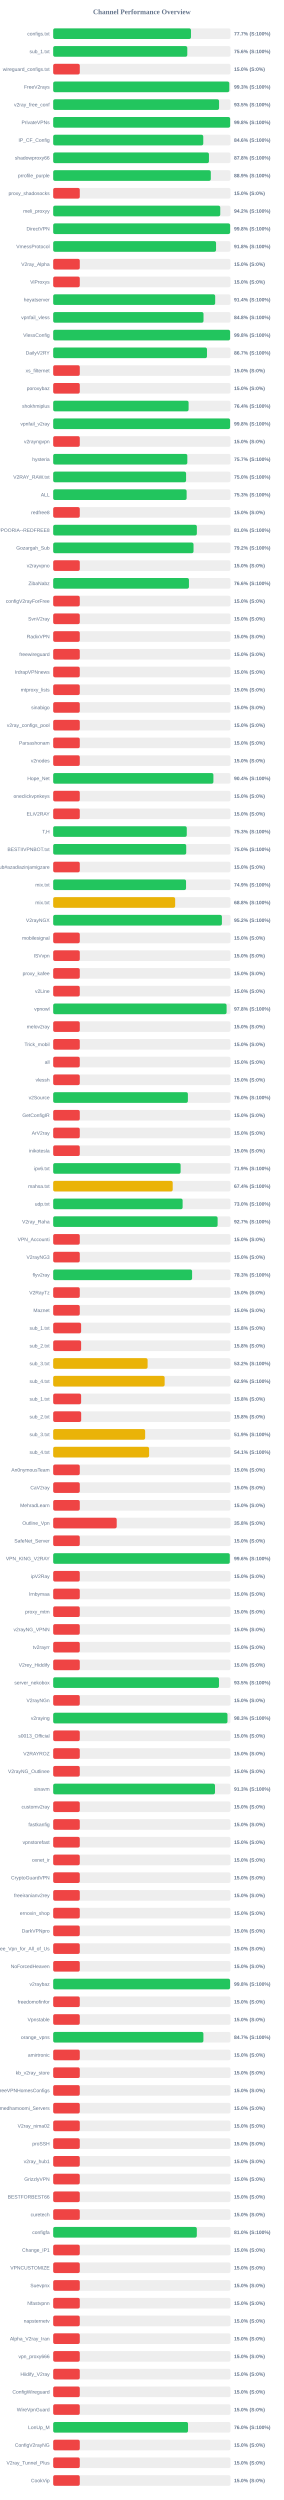
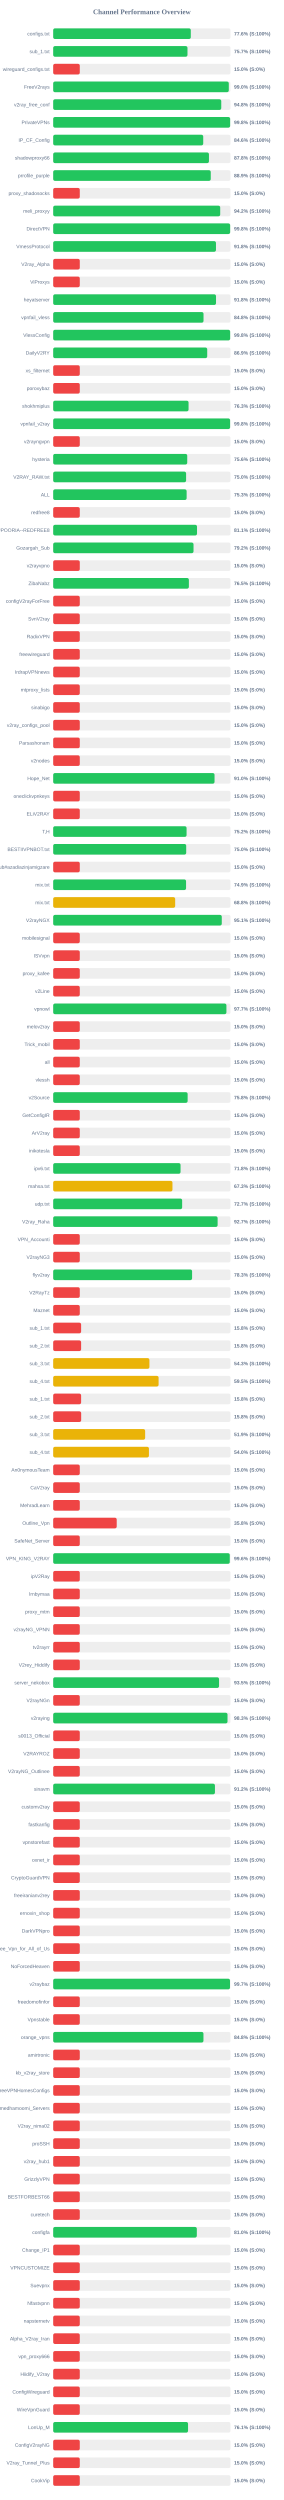
<svg xmlns="http://www.w3.org/2000/svg" width="800" height="7050" version="1.1">
  <style>
        .row { font: 14px Arial; fill: #64748b; }
        .score { font: bold 14px Arial; fill: #64748b; }
    </style>
  <text x="400" y="40" text-anchor="middle" font-size="20px" font-weight="bold" fill="#64748b">Channel Performance Overview</text>
  <rect x="150" y="80" width="500" height="30" fill="#eee" rx="5" />
-   <rect x="150" y="80" width="388.55" height="30" fill="#22c55e" rx="5" />
+   <rect x="150" y="80" width="388.05" height="30" fill="#22c55e" rx="5" />
  <text x="140" y="100" text-anchor="end" class="row">configs.txt</text>
-   <text x="660" y="100" text-anchor="start" class="score">77.7% (S:100%)</text>
+   <text x="660" y="100" text-anchor="start" class="score">77.6% (S:100%)</text>
  <rect x="150" y="130" width="500" height="30" fill="#eee" rx="5" />
-   <rect x="150" y="130" width="378.15" height="30" fill="#22c55e" rx="5" />
+   <rect x="150" y="130" width="378.7" height="30" fill="#22c55e" rx="5" />
  <text x="140" y="150" text-anchor="end" class="row">sub_1.txt</text>
-   <text x="660" y="150" text-anchor="start" class="score">75.6% (S:100%)</text>
+   <text x="660" y="150" text-anchor="start" class="score">75.7% (S:100%)</text>
  <rect x="150" y="180" width="500" height="30" fill="#eee" rx="5" />
  <rect x="150" y="180" width="75.0" height="30" fill="#ef4444" rx="5" />
  <text x="140" y="200" text-anchor="end" class="row">wireguard_configs.txt</text>
  <text x="660" y="200" text-anchor="start" class="score">15.0% (S:0%)</text>
  <rect x="150" y="230" width="500" height="30" fill="#eee" rx="5" />
-   <rect x="150" y="230" width="496.6" height="30" fill="#22c55e" rx="5" />
+   <rect x="150" y="230" width="495.2" height="30" fill="#22c55e" rx="5" />
  <text x="140" y="250" text-anchor="end" class="row">FreeV2rays</text>
-   <text x="660" y="250" text-anchor="start" class="score">99.3% (S:100%)</text>
+   <text x="660" y="250" text-anchor="start" class="score">99.0% (S:100%)</text>
  <rect x="150" y="280" width="500" height="30" fill="#eee" rx="5" />
-   <rect x="150" y="280" width="467.75" height="30" fill="#22c55e" rx="5" />
+   <rect x="150" y="280" width="473.95" height="30" fill="#22c55e" rx="5" />
  <text x="140" y="300" text-anchor="end" class="row">v2ray_free_conf</text>
-   <text x="660" y="300" text-anchor="start" class="score">93.5% (S:100%)</text>
+   <text x="660" y="300" text-anchor="start" class="score">94.8% (S:100%)</text>
  <rect x="150" y="330" width="500" height="30" fill="#eee" rx="5" />
-   <rect x="150" y="330" width="499.0" height="30" fill="#22c55e" rx="5" />
+   <rect x="150" y="330" width="498.95" height="30" fill="#22c55e" rx="5" />
  <text x="140" y="350" text-anchor="end" class="row">PrivateVPNs</text>
  <text x="660" y="350" text-anchor="start" class="score">99.8% (S:100%)</text>
  <rect x="150" y="380" width="500" height="30" fill="#eee" rx="5" />
-   <rect x="150" y="380" width="423.2" height="30" fill="#22c55e" rx="5" />
+   <rect x="150" y="380" width="423.1" height="30" fill="#22c55e" rx="5" />
  <text x="140" y="400" text-anchor="end" class="row">IP_CF_Config</text>
  <text x="660" y="400" text-anchor="start" class="score">84.6% (S:100%)</text>
  <rect x="150" y="430" width="500" height="30" fill="#eee" rx="5" />
  <rect x="150" y="430" width="439.25" height="30" fill="#22c55e" rx="5" />
  <text x="140" y="450" text-anchor="end" class="row">shadowproxy66</text>
  <text x="660" y="450" text-anchor="start" class="score">87.8% (S:100%)</text>
  <rect x="150" y="480" width="500" height="30" fill="#eee" rx="5" />
-   <rect x="150" y="480" width="444.5" height="30" fill="#22c55e" rx="5" />
+   <rect x="150" y="480" width="444.35" height="30" fill="#22c55e" rx="5" />
  <text x="140" y="500" text-anchor="end" class="row">prrofile_purple</text>
  <text x="660" y="500" text-anchor="start" class="score">88.9% (S:100%)</text>
  <rect x="150" y="530" width="500" height="30" fill="#eee" rx="5" />
  <rect x="150" y="530" width="75.0" height="30" fill="#ef4444" rx="5" />
  <text x="140" y="550" text-anchor="end" class="row">proxy_shadosocks</text>
  <text x="660" y="550" text-anchor="start" class="score">15.0% (S:0%)</text>
  <rect x="150" y="580" width="500" height="30" fill="#eee" rx="5" />
-   <rect x="150" y="580" width="471.1" height="30" fill="#22c55e" rx="5" />
+   <rect x="150" y="580" width="471.0" height="30" fill="#22c55e" rx="5" />
  <text x="140" y="600" text-anchor="end" class="row">meli_proxyy</text>
  <text x="660" y="600" text-anchor="start" class="score">94.2% (S:100%)</text>
  <rect x="150" y="630" width="500" height="30" fill="#eee" rx="5" />
-   <rect x="150" y="630" width="498.95" height="30" fill="#22c55e" rx="5" />
+   <rect x="150" y="630" width="499.0" height="30" fill="#22c55e" rx="5" />
  <text x="140" y="650" text-anchor="end" class="row">DirectVPN</text>
  <text x="660" y="650" text-anchor="start" class="score">99.8% (S:100%)</text>
  <rect x="150" y="680" width="500" height="30" fill="#eee" rx="5" />
-   <rect x="150" y="680" width="459.25" height="30" fill="#22c55e" rx="5" />
+   <rect x="150" y="680" width="459.05" height="30" fill="#22c55e" rx="5" />
  <text x="140" y="700" text-anchor="end" class="row">VmessProtocol</text>
  <text x="660" y="700" text-anchor="start" class="score">91.8% (S:100%)</text>
  <rect x="150" y="730" width="500" height="30" fill="#eee" rx="5" />
  <rect x="150" y="730" width="75.0" height="30" fill="#ef4444" rx="5" />
  <text x="140" y="750" text-anchor="end" class="row">V2ray_Alpha</text>
  <text x="660" y="750" text-anchor="start" class="score">15.0% (S:0%)</text>
  <rect x="150" y="780" width="500" height="30" fill="#eee" rx="5" />
  <rect x="150" y="780" width="75.0" height="30" fill="#ef4444" rx="5" />
  <text x="140" y="800" text-anchor="end" class="row">ViProxys</text>
  <text x="660" y="800" text-anchor="start" class="score">15.0% (S:0%)</text>
  <rect x="150" y="830" width="500" height="30" fill="#eee" rx="5" />
-   <rect x="150" y="830" width="456.8" height="30" fill="#22c55e" rx="5" />
+   <rect x="150" y="830" width="459.15" height="30" fill="#22c55e" rx="5" />
  <text x="140" y="850" text-anchor="end" class="row">heyatserver</text>
-   <text x="660" y="850" text-anchor="start" class="score">91.4% (S:100%)</text>
+   <text x="660" y="850" text-anchor="start" class="score">91.8% (S:100%)</text>
  <rect x="150" y="880" width="500" height="30" fill="#eee" rx="5" />
-   <rect x="150" y="880" width="423.9" height="30" fill="#22c55e" rx="5" />
+   <rect x="150" y="880" width="423.95" height="30" fill="#22c55e" rx="5" />
  <text x="140" y="900" text-anchor="end" class="row">vpnfail_vless</text>
  <text x="660" y="900" text-anchor="start" class="score">84.8% (S:100%)</text>
  <rect x="150" y="930" width="500" height="30" fill="#eee" rx="5" />
-   <rect x="150" y="930" width="498.85" height="30" fill="#22c55e" rx="5" />
+   <rect x="150" y="930" width="499.0" height="30" fill="#22c55e" rx="5" />
  <text x="140" y="950" text-anchor="end" class="row">VlessConfig</text>
  <text x="660" y="950" text-anchor="start" class="score">99.8% (S:100%)</text>
  <rect x="150" y="980" width="500" height="30" fill="#eee" rx="5" />
-   <rect x="150" y="980" width="433.7" height="30" fill="#22c55e" rx="5" />
+   <rect x="150" y="980" width="434.35" height="30" fill="#22c55e" rx="5" />
  <text x="140" y="1000" text-anchor="end" class="row">DailyV2RY</text>
-   <text x="660" y="1000" text-anchor="start" class="score">86.7% (S:100%)</text>
+   <text x="660" y="1000" text-anchor="start" class="score">86.9% (S:100%)</text>
  <rect x="150" y="1030" width="500" height="30" fill="#eee" rx="5" />
  <rect x="150" y="1030" width="75.0" height="30" fill="#ef4444" rx="5" />
  <text x="140" y="1050" text-anchor="end" class="row">xs_filternet</text>
  <text x="660" y="1050" text-anchor="start" class="score">15.0% (S:0%)</text>
  <rect x="150" y="1080" width="500" height="30" fill="#eee" rx="5" />
  <rect x="150" y="1080" width="75.0" height="30" fill="#ef4444" rx="5" />
  <text x="140" y="1100" text-anchor="end" class="row">poroxybaz</text>
  <text x="660" y="1100" text-anchor="start" class="score">15.0% (S:0%)</text>
  <rect x="150" y="1130" width="500" height="30" fill="#eee" rx="5" />
-   <rect x="150" y="1130" width="381.85" height="30" fill="#22c55e" rx="5" />
+   <rect x="150" y="1130" width="381.75" height="30" fill="#22c55e" rx="5" />
  <text x="140" y="1150" text-anchor="end" class="row">shokhmiplus</text>
-   <text x="660" y="1150" text-anchor="start" class="score">76.4% (S:100%)</text>
+   <text x="660" y="1150" text-anchor="start" class="score">76.3% (S:100%)</text>
  <rect x="150" y="1180" width="500" height="30" fill="#eee" rx="5" />
  <rect x="150" y="1180" width="498.85" height="30" fill="#22c55e" rx="5" />
  <text x="140" y="1200" text-anchor="end" class="row">vpnfail_v2ray</text>
  <text x="660" y="1200" text-anchor="start" class="score">99.8% (S:100%)</text>
  <rect x="150" y="1230" width="500" height="30" fill="#eee" rx="5" />
  <rect x="150" y="1230" width="75.0" height="30" fill="#ef4444" rx="5" />
  <text x="140" y="1250" text-anchor="end" class="row">v2rayngvpn</text>
  <text x="660" y="1250" text-anchor="start" class="score">15.0% (S:0%)</text>
  <rect x="150" y="1280" width="500" height="30" fill="#eee" rx="5" />
-   <rect x="150" y="1280" width="378.25" height="30" fill="#22c55e" rx="5" />
+   <rect x="150" y="1280" width="378.0" height="30" fill="#22c55e" rx="5" />
  <text x="140" y="1300" text-anchor="end" class="row">hysteria</text>
-   <text x="660" y="1300" text-anchor="start" class="score">75.7% (S:100%)</text>
+   <text x="660" y="1300" text-anchor="start" class="score">75.6% (S:100%)</text>
  <rect x="150" y="1330" width="500" height="30" fill="#eee" rx="5" />
-   <rect x="150" y="1330" width="374.75" height="30" fill="#22c55e" rx="5" />
+   <rect x="150" y="1330" width="374.8" height="30" fill="#22c55e" rx="5" />
  <text x="140" y="1350" text-anchor="end" class="row">V2RAY_RAW.txt</text>
  <text x="660" y="1350" text-anchor="start" class="score">75.0% (S:100%)</text>
  <rect x="150" y="1380" width="500" height="30" fill="#eee" rx="5" />
  <rect x="150" y="1380" width="376.3" height="30" fill="#22c55e" rx="5" />
  <text x="140" y="1400" text-anchor="end" class="row">ALL</text>
  <text x="660" y="1400" text-anchor="start" class="score">75.3% (S:100%)</text>
  <rect x="150" y="1430" width="500" height="30" fill="#eee" rx="5" />
  <rect x="150" y="1430" width="75.0" height="30" fill="#ef4444" rx="5" />
  <text x="140" y="1450" text-anchor="end" class="row">redfree8</text>
  <text x="660" y="1450" text-anchor="start" class="score">15.0% (S:0%)</text>
  <rect x="150" y="1480" width="500" height="30" fill="#eee" rx="5" />
-   <rect x="150" y="1480" width="405.15" height="30" fill="#22c55e" rx="5" />
+   <rect x="150" y="1480" width="405.6" height="30" fill="#22c55e" rx="5" />
  <text x="140" y="1500" text-anchor="end" class="row">POORIA--REDFREE8.txt#POORIA--REDFREE8</text>
-   <text x="660" y="1500" text-anchor="start" class="score">81.0% (S:100%)</text>
+   <text x="660" y="1500" text-anchor="start" class="score">81.1% (S:100%)</text>
  <rect x="150" y="1530" width="500" height="30" fill="#eee" rx="5" />
  <rect x="150" y="1530" width="395.75" height="30" fill="#22c55e" rx="5" />
  <text x="140" y="1550" text-anchor="end" class="row">Gozargah_Sub</text>
  <text x="660" y="1550" text-anchor="start" class="score">79.2% (S:100%)</text>
  <rect x="150" y="1580" width="500" height="30" fill="#eee" rx="5" />
  <rect x="150" y="1580" width="75.0" height="30" fill="#ef4444" rx="5" />
  <text x="140" y="1600" text-anchor="end" class="row">v2rayvpno</text>
  <text x="660" y="1600" text-anchor="start" class="score">15.0% (S:0%)</text>
  <rect x="150" y="1630" width="500" height="30" fill="#eee" rx="5" />
-   <rect x="150" y="1630" width="382.85" height="30" fill="#22c55e" rx="5" />
+   <rect x="150" y="1630" width="382.65" height="30" fill="#22c55e" rx="5" />
  <text x="140" y="1650" text-anchor="end" class="row">ZibaNabz</text>
-   <text x="660" y="1650" text-anchor="start" class="score">76.6% (S:100%)</text>
+   <text x="660" y="1650" text-anchor="start" class="score">76.5% (S:100%)</text>
  <rect x="150" y="1680" width="500" height="30" fill="#eee" rx="5" />
  <rect x="150" y="1680" width="75.0" height="30" fill="#ef4444" rx="5" />
  <text x="140" y="1700" text-anchor="end" class="row">configV2rayForFree</text>
  <text x="660" y="1700" text-anchor="start" class="score">15.0% (S:0%)</text>
  <rect x="150" y="1730" width="500" height="30" fill="#eee" rx="5" />
  <rect x="150" y="1730" width="75.0" height="30" fill="#ef4444" rx="5" />
  <text x="140" y="1750" text-anchor="end" class="row">SvnV2ray</text>
  <text x="660" y="1750" text-anchor="start" class="score">15.0% (S:0%)</text>
  <rect x="150" y="1780" width="500" height="30" fill="#eee" rx="5" />
  <rect x="150" y="1780" width="75.0" height="30" fill="#ef4444" rx="5" />
  <text x="140" y="1800" text-anchor="end" class="row">RadixVPN</text>
  <text x="660" y="1800" text-anchor="start" class="score">15.0% (S:0%)</text>
  <rect x="150" y="1830" width="500" height="30" fill="#eee" rx="5" />
  <rect x="150" y="1830" width="75.0" height="30" fill="#ef4444" rx="5" />
  <text x="140" y="1850" text-anchor="end" class="row">freewireguard</text>
  <text x="660" y="1850" text-anchor="start" class="score">15.0% (S:0%)</text>
  <rect x="150" y="1880" width="500" height="30" fill="#eee" rx="5" />
  <rect x="150" y="1880" width="75.0" height="30" fill="#ef4444" rx="5" />
  <text x="140" y="1900" text-anchor="end" class="row">IrdrapVPNnews</text>
  <text x="660" y="1900" text-anchor="start" class="score">15.0% (S:0%)</text>
  <rect x="150" y="1930" width="500" height="30" fill="#eee" rx="5" />
  <rect x="150" y="1930" width="75.0" height="30" fill="#ef4444" rx="5" />
  <text x="140" y="1950" text-anchor="end" class="row">mtproxy_lists</text>
  <text x="660" y="1950" text-anchor="start" class="score">15.0% (S:0%)</text>
  <rect x="150" y="1980" width="500" height="30" fill="#eee" rx="5" />
  <rect x="150" y="1980" width="75.0" height="30" fill="#ef4444" rx="5" />
  <text x="140" y="2000" text-anchor="end" class="row">sinabigo</text>
  <text x="660" y="2000" text-anchor="start" class="score">15.0% (S:0%)</text>
  <rect x="150" y="2030" width="500" height="30" fill="#eee" rx="5" />
  <rect x="150" y="2030" width="75.0" height="30" fill="#ef4444" rx="5" />
  <text x="140" y="2050" text-anchor="end" class="row">v2ray_configs_pool</text>
  <text x="660" y="2050" text-anchor="start" class="score">15.0% (S:0%)</text>
  <rect x="150" y="2080" width="500" height="30" fill="#eee" rx="5" />
  <rect x="150" y="2080" width="75.0" height="30" fill="#ef4444" rx="5" />
  <text x="140" y="2100" text-anchor="end" class="row">Parsashonam</text>
  <text x="660" y="2100" text-anchor="start" class="score">15.0% (S:0%)</text>
  <rect x="150" y="2130" width="500" height="30" fill="#eee" rx="5" />
  <rect x="150" y="2130" width="75.0" height="30" fill="#ef4444" rx="5" />
  <text x="140" y="2150" text-anchor="end" class="row">v2nodes</text>
  <text x="660" y="2150" text-anchor="start" class="score">15.0% (S:0%)</text>
  <rect x="150" y="2180" width="500" height="30" fill="#eee" rx="5" />
-   <rect x="150" y="2180" width="451.8" height="30" fill="#22c55e" rx="5" />
+   <rect x="150" y="2180" width="455.0" height="30" fill="#22c55e" rx="5" />
  <text x="140" y="2200" text-anchor="end" class="row">Hope_Net</text>
-   <text x="660" y="2200" text-anchor="start" class="score">90.4% (S:100%)</text>
+   <text x="660" y="2200" text-anchor="start" class="score">91.0% (S:100%)</text>
  <rect x="150" y="2230" width="500" height="30" fill="#eee" rx="5" />
  <rect x="150" y="2230" width="75.0" height="30" fill="#ef4444" rx="5" />
  <text x="140" y="2250" text-anchor="end" class="row">oneclickvpnkeys</text>
  <text x="660" y="2250" text-anchor="start" class="score">15.0% (S:0%)</text>
  <rect x="150" y="2280" width="500" height="30" fill="#eee" rx="5" />
  <rect x="150" y="2280" width="75.0" height="30" fill="#ef4444" rx="5" />
  <text x="140" y="2300" text-anchor="end" class="row">ELiV2RAY</text>
  <text x="660" y="2300" text-anchor="start" class="score">15.0% (S:0%)</text>
  <rect x="150" y="2330" width="500" height="30" fill="#eee" rx="5" />
-   <rect x="150" y="2330" width="376.7" height="30" fill="#22c55e" rx="5" />
+   <rect x="150" y="2330" width="376.15" height="30" fill="#22c55e" rx="5" />
  <text x="140" y="2350" text-anchor="end" class="row">T,H</text>
-   <text x="660" y="2350" text-anchor="start" class="score">75.3% (S:100%)</text>
+   <text x="660" y="2350" text-anchor="start" class="score">75.2% (S:100%)</text>
  <rect x="150" y="2380" width="500" height="30" fill="#eee" rx="5" />
-   <rect x="150" y="2380" width="375.15" height="30" fill="#22c55e" rx="5" />
+   <rect x="150" y="2380" width="375.1" height="30" fill="#22c55e" rx="5" />
  <text x="140" y="2400" text-anchor="end" class="row">BESTIIVPNBOT.txt</text>
  <text x="660" y="2400" text-anchor="start" class="score">75.0% (S:100%)</text>
  <rect x="150" y="2430" width="500" height="30" fill="#eee" rx="5" />
  <rect x="150" y="2430" width="75.0" height="30" fill="#ef4444" rx="5" />
  <text x="140" y="2450" text-anchor="end" class="row">Sub#azadiazinjamigzare</text>
  <text x="660" y="2450" text-anchor="start" class="score">15.0% (S:0%)</text>
  <rect x="150" y="2480" width="500" height="30" fill="#eee" rx="5" />
-   <rect x="150" y="2480" width="374.65" height="30" fill="#22c55e" rx="5" />
+   <rect x="150" y="2480" width="374.7" height="30" fill="#22c55e" rx="5" />
  <text x="140" y="2500" text-anchor="end" class="row">mix.txt</text>
  <text x="660" y="2500" text-anchor="start" class="score">74.9% (S:100%)</text>
  <rect x="150" y="2530" width="500" height="30" fill="#eee" rx="5" />
-   <rect x="150" y="2530" width="343.95" height="30" fill="#eab308" rx="5" />
+   <rect x="150" y="2530" width="344.0" height="30" fill="#eab308" rx="5" />
  <text x="140" y="2550" text-anchor="end" class="row">mix.txt</text>
  <text x="660" y="2550" text-anchor="start" class="score">68.8% (S:100%)</text>
  <rect x="150" y="2580" width="500" height="30" fill="#eee" rx="5" />
-   <rect x="150" y="2580" width="475.8" height="30" fill="#22c55e" rx="5" />
+   <rect x="150" y="2580" width="475.4" height="30" fill="#22c55e" rx="5" />
  <text x="140" y="2600" text-anchor="end" class="row">V2rayNGX</text>
-   <text x="660" y="2600" text-anchor="start" class="score">95.2% (S:100%)</text>
+   <text x="660" y="2600" text-anchor="start" class="score">95.1% (S:100%)</text>
  <rect x="150" y="2630" width="500" height="30" fill="#eee" rx="5" />
  <rect x="150" y="2630" width="75.0" height="30" fill="#ef4444" rx="5" />
  <text x="140" y="2650" text-anchor="end" class="row">mobilesignal</text>
  <text x="660" y="2650" text-anchor="start" class="score">15.0% (S:0%)</text>
  <rect x="150" y="2680" width="500" height="30" fill="#eee" rx="5" />
  <rect x="150" y="2680" width="75.0" height="30" fill="#ef4444" rx="5" />
  <text x="140" y="2700" text-anchor="end" class="row">ISVvpn</text>
  <text x="660" y="2700" text-anchor="start" class="score">15.0% (S:0%)</text>
  <rect x="150" y="2730" width="500" height="30" fill="#eee" rx="5" />
  <rect x="150" y="2730" width="75.0" height="30" fill="#ef4444" rx="5" />
  <text x="140" y="2750" text-anchor="end" class="row">proxy_kafee</text>
  <text x="660" y="2750" text-anchor="start" class="score">15.0% (S:0%)</text>
  <rect x="150" y="2780" width="500" height="30" fill="#eee" rx="5" />
  <rect x="150" y="2780" width="75.0" height="30" fill="#ef4444" rx="5" />
  <text x="140" y="2800" text-anchor="end" class="row">v2Line</text>
  <text x="660" y="2800" text-anchor="start" class="score">15.0% (S:0%)</text>
  <rect x="150" y="2830" width="500" height="30" fill="#eee" rx="5" />
-   <rect x="150" y="2830" width="489.0" height="30" fill="#22c55e" rx="5" />
+   <rect x="150" y="2830" width="488.5" height="30" fill="#22c55e" rx="5" />
  <text x="140" y="2850" text-anchor="end" class="row">vpnowl</text>
-   <text x="660" y="2850" text-anchor="start" class="score">97.8% (S:100%)</text>
+   <text x="660" y="2850" text-anchor="start" class="score">97.7% (S:100%)</text>
  <rect x="150" y="2880" width="500" height="30" fill="#eee" rx="5" />
  <rect x="150" y="2880" width="75.0" height="30" fill="#ef4444" rx="5" />
  <text x="140" y="2900" text-anchor="end" class="row">melov2ray</text>
  <text x="660" y="2900" text-anchor="start" class="score">15.0% (S:0%)</text>
  <rect x="150" y="2930" width="500" height="30" fill="#eee" rx="5" />
  <rect x="150" y="2930" width="75.0" height="30" fill="#ef4444" rx="5" />
  <text x="140" y="2950" text-anchor="end" class="row">Trick_mobil</text>
  <text x="660" y="2950" text-anchor="start" class="score">15.0% (S:0%)</text>
  <rect x="150" y="2980" width="500" height="30" fill="#eee" rx="5" />
  <rect x="150" y="2980" width="75.0" height="30" fill="#ef4444" rx="5" />
  <text x="140" y="3000" text-anchor="end" class="row">all</text>
  <text x="660" y="3000" text-anchor="start" class="score">15.0% (S:0%)</text>
  <rect x="150" y="3030" width="500" height="30" fill="#eee" rx="5" />
  <rect x="150" y="3030" width="75.0" height="30" fill="#ef4444" rx="5" />
  <text x="140" y="3050" text-anchor="end" class="row">vlessh</text>
  <text x="660" y="3050" text-anchor="start" class="score">15.0% (S:0%)</text>
  <rect x="150" y="3080" width="500" height="30" fill="#eee" rx="5" />
-   <rect x="150" y="3080" width="379.85" height="30" fill="#22c55e" rx="5" />
+   <rect x="150" y="3080" width="379.15" height="30" fill="#22c55e" rx="5" />
  <text x="140" y="3100" text-anchor="end" class="row">v2Source</text>
-   <text x="660" y="3100" text-anchor="start" class="score">76.0% (S:100%)</text>
+   <text x="660" y="3100" text-anchor="start" class="score">75.8% (S:100%)</text>
  <rect x="150" y="3130" width="500" height="30" fill="#eee" rx="5" />
  <rect x="150" y="3130" width="75.0" height="30" fill="#ef4444" rx="5" />
  <text x="140" y="3150" text-anchor="end" class="row">GetConfigIR</text>
  <text x="660" y="3150" text-anchor="start" class="score">15.0% (S:0%)</text>
  <rect x="150" y="3180" width="500" height="30" fill="#eee" rx="5" />
  <rect x="150" y="3180" width="75.0" height="30" fill="#ef4444" rx="5" />
  <text x="140" y="3200" text-anchor="end" class="row">ArV2ray</text>
  <text x="660" y="3200" text-anchor="start" class="score">15.0% (S:0%)</text>
  <rect x="150" y="3230" width="500" height="30" fill="#eee" rx="5" />
  <rect x="150" y="3230" width="75.0" height="30" fill="#ef4444" rx="5" />
  <text x="140" y="3250" text-anchor="end" class="row">inikotesla</text>
  <text x="660" y="3250" text-anchor="start" class="score">15.0% (S:0%)</text>
  <rect x="150" y="3280" width="500" height="30" fill="#eee" rx="5" />
-   <rect x="150" y="3280" width="359.35" height="30" fill="#22c55e" rx="5" />
+   <rect x="150" y="3280" width="359.15" height="30" fill="#22c55e" rx="5" />
  <text x="140" y="3300" text-anchor="end" class="row">ipv6.txt</text>
-   <text x="660" y="3300" text-anchor="start" class="score">71.9% (S:100%)</text>
+   <text x="660" y="3300" text-anchor="start" class="score">71.8% (S:100%)</text>
  <rect x="150" y="3330" width="500" height="30" fill="#eee" rx="5" />
-   <rect x="150" y="3330" width="337.05" height="30" fill="#eab308" rx="5" />
+   <rect x="150" y="3330" width="336.35" height="30" fill="#eab308" rx="5" />
  <text x="140" y="3350" text-anchor="end" class="row">mahsa.txt</text>
-   <text x="660" y="3350" text-anchor="start" class="score">67.4% (S:100%)</text>
+   <text x="660" y="3350" text-anchor="start" class="score">67.3% (S:100%)</text>
  <rect x="150" y="3380" width="500" height="30" fill="#eee" rx="5" />
-   <rect x="150" y="3380" width="365.0" height="30" fill="#22c55e" rx="5" />
+   <rect x="150" y="3380" width="363.65" height="30" fill="#22c55e" rx="5" />
  <text x="140" y="3400" text-anchor="end" class="row">udp.txt</text>
-   <text x="660" y="3400" text-anchor="start" class="score">73.0% (S:100%)</text>
+   <text x="660" y="3400" text-anchor="start" class="score">72.7% (S:100%)</text>
  <rect x="150" y="3430" width="500" height="30" fill="#eee" rx="5" />
  <rect x="150" y="3430" width="463.7" height="30" fill="#22c55e" rx="5" />
  <text x="140" y="3450" text-anchor="end" class="row">V2ray_Raha</text>
  <text x="660" y="3450" text-anchor="start" class="score">92.7% (S:100%)</text>
  <rect x="150" y="3480" width="500" height="30" fill="#eee" rx="5" />
  <rect x="150" y="3480" width="75.0" height="30" fill="#ef4444" rx="5" />
  <text x="140" y="3500" text-anchor="end" class="row">VPN_Accounti</text>
  <text x="660" y="3500" text-anchor="start" class="score">15.0% (S:0%)</text>
  <rect x="150" y="3530" width="500" height="30" fill="#eee" rx="5" />
  <rect x="150" y="3530" width="75.0" height="30" fill="#ef4444" rx="5" />
  <text x="140" y="3550" text-anchor="end" class="row">V2rayNG3</text>
  <text x="660" y="3550" text-anchor="start" class="score">15.0% (S:0%)</text>
  <rect x="150" y="3580" width="500" height="30" fill="#eee" rx="5" />
  <rect x="150" y="3580" width="391.7" height="30" fill="#22c55e" rx="5" />
  <text x="140" y="3600" text-anchor="end" class="row">flyv2ray</text>
  <text x="660" y="3600" text-anchor="start" class="score">78.3% (S:100%)</text>
  <rect x="150" y="3630" width="500" height="30" fill="#eee" rx="5" />
  <rect x="150" y="3630" width="75.0" height="30" fill="#ef4444" rx="5" />
  <text x="140" y="3650" text-anchor="end" class="row">V2RayTz</text>
  <text x="660" y="3650" text-anchor="start" class="score">15.0% (S:0%)</text>
  <rect x="150" y="3680" width="500" height="30" fill="#eee" rx="5" />
  <rect x="150" y="3680" width="75.0" height="30" fill="#ef4444" rx="5" />
  <text x="140" y="3700" text-anchor="end" class="row">Maznet</text>
  <text x="660" y="3700" text-anchor="start" class="score">15.0% (S:0%)</text>
  <rect x="150" y="3730" width="500" height="30" fill="#eee" rx="5" />
  <rect x="150" y="3730" width="78.75" height="30" fill="#ef4444" rx="5" />
  <text x="140" y="3750" text-anchor="end" class="row">sub_1.txt</text>
  <text x="660" y="3750" text-anchor="start" class="score">15.8% (S:0%)</text>
  <rect x="150" y="3780" width="500" height="30" fill="#eee" rx="5" />
  <rect x="150" y="3780" width="78.75" height="30" fill="#ef4444" rx="5" />
  <text x="140" y="3800" text-anchor="end" class="row">sub_2.txt</text>
  <text x="660" y="3800" text-anchor="start" class="score">15.8% (S:0%)</text>
  <rect x="150" y="3830" width="500" height="30" fill="#eee" rx="5" />
-   <rect x="150" y="3830" width="266.25" height="30" fill="#eab308" rx="5" />
+   <rect x="150" y="3830" width="271.35" height="30" fill="#eab308" rx="5" />
  <text x="140" y="3850" text-anchor="end" class="row">sub_3.txt</text>
-   <text x="660" y="3850" text-anchor="start" class="score">53.2% (S:100%)</text>
+   <text x="660" y="3850" text-anchor="start" class="score">54.3% (S:100%)</text>
  <rect x="150" y="3880" width="500" height="30" fill="#eee" rx="5" />
-   <rect x="150" y="3880" width="314.3" height="30" fill="#eab308" rx="5" />
+   <rect x="150" y="3880" width="297.25" height="30" fill="#eab308" rx="5" />
  <text x="140" y="3900" text-anchor="end" class="row">sub_4.txt</text>
-   <text x="660" y="3900" text-anchor="start" class="score">62.9% (S:100%)</text>
+   <text x="660" y="3900" text-anchor="start" class="score">59.5% (S:100%)</text>
  <rect x="150" y="3930" width="500" height="30" fill="#eee" rx="5" />
  <rect x="150" y="3930" width="78.75" height="30" fill="#ef4444" rx="5" />
  <text x="140" y="3950" text-anchor="end" class="row">sub_1.txt</text>
  <text x="660" y="3950" text-anchor="start" class="score">15.8% (S:0%)</text>
  <rect x="150" y="3980" width="500" height="30" fill="#eee" rx="5" />
  <rect x="150" y="3980" width="78.9" height="30" fill="#ef4444" rx="5" />
  <text x="140" y="4000" text-anchor="end" class="row">sub_2.txt</text>
  <text x="660" y="4000" text-anchor="start" class="score">15.8% (S:0%)</text>
  <rect x="150" y="4030" width="500" height="30" fill="#eee" rx="5" />
  <rect x="150" y="4030" width="259.3" height="30" fill="#eab308" rx="5" />
  <text x="140" y="4050" text-anchor="end" class="row">sub_3.txt</text>
  <text x="660" y="4050" text-anchor="start" class="score">51.9% (S:100%)</text>
  <rect x="150" y="4080" width="500" height="30" fill="#eee" rx="5" />
-   <rect x="150" y="4080" width="270.45" height="30" fill="#eab308" rx="5" />
+   <rect x="150" y="4080" width="270.0" height="30" fill="#eab308" rx="5" />
  <text x="140" y="4100" text-anchor="end" class="row">sub_4.txt</text>
-   <text x="660" y="4100" text-anchor="start" class="score">54.1% (S:100%)</text>
+   <text x="660" y="4100" text-anchor="start" class="score">54.0% (S:100%)</text>
  <rect x="150" y="4130" width="500" height="30" fill="#eee" rx="5" />
  <rect x="150" y="4130" width="75.0" height="30" fill="#ef4444" rx="5" />
  <text x="140" y="4150" text-anchor="end" class="row">An0nymousTeam</text>
  <text x="660" y="4150" text-anchor="start" class="score">15.0% (S:0%)</text>
  <rect x="150" y="4180" width="500" height="30" fill="#eee" rx="5" />
  <rect x="150" y="4180" width="75.0" height="30" fill="#ef4444" rx="5" />
  <text x="140" y="4200" text-anchor="end" class="row">CaV2ray</text>
  <text x="660" y="4200" text-anchor="start" class="score">15.0% (S:0%)</text>
  <rect x="150" y="4230" width="500" height="30" fill="#eee" rx="5" />
  <rect x="150" y="4230" width="75.0" height="30" fill="#ef4444" rx="5" />
  <text x="140" y="4250" text-anchor="end" class="row">MehradLearn</text>
  <text x="660" y="4250" text-anchor="start" class="score">15.0% (S:0%)</text>
  <rect x="150" y="4280" width="500" height="30" fill="#eee" rx="5" />
  <rect x="150" y="4280" width="179.15" height="30" fill="#ef4444" rx="5" />
  <text x="140" y="4300" text-anchor="end" class="row">Outline_Vpn</text>
  <text x="660" y="4300" text-anchor="start" class="score">35.8% (S:0%)</text>
  <rect x="150" y="4330" width="500" height="30" fill="#eee" rx="5" />
  <rect x="150" y="4330" width="75.0" height="30" fill="#ef4444" rx="5" />
  <text x="140" y="4350" text-anchor="end" class="row">SafeNet_Server</text>
  <text x="660" y="4350" text-anchor="start" class="score">15.0% (S:0%)</text>
  <rect x="150" y="4380" width="500" height="30" fill="#eee" rx="5" />
-   <rect x="150" y="4380" width="498.0" height="30" fill="#22c55e" rx="5" />
+   <rect x="150" y="4380" width="497.95" height="30" fill="#22c55e" rx="5" />
  <text x="140" y="4400" text-anchor="end" class="row">VPN_KING_V2RAY</text>
  <text x="660" y="4400" text-anchor="start" class="score">99.6% (S:100%)</text>
  <rect x="150" y="4430" width="500" height="30" fill="#eee" rx="5" />
  <rect x="150" y="4430" width="75.0" height="30" fill="#ef4444" rx="5" />
  <text x="140" y="4450" text-anchor="end" class="row">ipV2Ray</text>
  <text x="660" y="4450" text-anchor="start" class="score">15.0% (S:0%)</text>
  <rect x="150" y="4480" width="500" height="30" fill="#eee" rx="5" />
  <rect x="150" y="4480" width="75.0" height="30" fill="#ef4444" rx="5" />
  <text x="140" y="4500" text-anchor="end" class="row">lrnbymaa</text>
  <text x="660" y="4500" text-anchor="start" class="score">15.0% (S:0%)</text>
  <rect x="150" y="4530" width="500" height="30" fill="#eee" rx="5" />
  <rect x="150" y="4530" width="75.0" height="30" fill="#ef4444" rx="5" />
  <text x="140" y="4550" text-anchor="end" class="row">proxy_mtm</text>
  <text x="660" y="4550" text-anchor="start" class="score">15.0% (S:0%)</text>
  <rect x="150" y="4580" width="500" height="30" fill="#eee" rx="5" />
  <rect x="150" y="4580" width="75.0" height="30" fill="#ef4444" rx="5" />
  <text x="140" y="4600" text-anchor="end" class="row">v2rayNG_VPNN</text>
  <text x="660" y="4600" text-anchor="start" class="score">15.0% (S:0%)</text>
  <rect x="150" y="4630" width="500" height="30" fill="#eee" rx="5" />
  <rect x="150" y="4630" width="75.0" height="30" fill="#ef4444" rx="5" />
  <text x="140" y="4650" text-anchor="end" class="row">tv2rayrr</text>
  <text x="660" y="4650" text-anchor="start" class="score">15.0% (S:0%)</text>
  <rect x="150" y="4680" width="500" height="30" fill="#eee" rx="5" />
  <rect x="150" y="4680" width="75.0" height="30" fill="#ef4444" rx="5" />
  <text x="140" y="4700" text-anchor="end" class="row">V2rey_Hiddify</text>
  <text x="660" y="4700" text-anchor="start" class="score">15.0% (S:0%)</text>
  <rect x="150" y="4730" width="500" height="30" fill="#eee" rx="5" />
-   <rect x="150" y="4730" width="467.55" height="30" fill="#22c55e" rx="5" />
+   <rect x="150" y="4730" width="467.7" height="30" fill="#22c55e" rx="5" />
  <text x="140" y="4750" text-anchor="end" class="row">server_nekobox</text>
  <text x="660" y="4750" text-anchor="start" class="score">93.5% (S:100%)</text>
  <rect x="150" y="4780" width="500" height="30" fill="#eee" rx="5" />
  <rect x="150" y="4780" width="75.0" height="30" fill="#ef4444" rx="5" />
  <text x="140" y="4800" text-anchor="end" class="row">V2rayNGn</text>
  <text x="660" y="4800" text-anchor="start" class="score">15.0% (S:0%)</text>
  <rect x="150" y="4830" width="500" height="30" fill="#eee" rx="5" />
-   <rect x="150" y="4830" width="491.5" height="30" fill="#22c55e" rx="5" />
+   <rect x="150" y="4830" width="491.6" height="30" fill="#22c55e" rx="5" />
  <text x="140" y="4850" text-anchor="end" class="row">v2raying</text>
  <text x="660" y="4850" text-anchor="start" class="score">98.3% (S:100%)</text>
  <rect x="150" y="4880" width="500" height="30" fill="#eee" rx="5" />
  <rect x="150" y="4880" width="75.0" height="30" fill="#ef4444" rx="5" />
  <text x="140" y="4900" text-anchor="end" class="row">s0013_Official</text>
  <text x="660" y="4900" text-anchor="start" class="score">15.0% (S:0%)</text>
  <rect x="150" y="4930" width="500" height="30" fill="#eee" rx="5" />
  <rect x="150" y="4930" width="75.0" height="30" fill="#ef4444" rx="5" />
  <text x="140" y="4950" text-anchor="end" class="row">V2RAYROZ</text>
  <text x="660" y="4950" text-anchor="start" class="score">15.0% (S:0%)</text>
  <rect x="150" y="4980" width="500" height="30" fill="#eee" rx="5" />
  <rect x="150" y="4980" width="75.0" height="30" fill="#ef4444" rx="5" />
  <text x="140" y="5000" text-anchor="end" class="row">V2rayNG_Outlinee</text>
  <text x="660" y="5000" text-anchor="start" class="score">15.0% (S:0%)</text>
  <rect x="150" y="5030" width="500" height="30" fill="#eee" rx="5" />
-   <rect x="150" y="5030" width="456.3" height="30" fill="#22c55e" rx="5" />
+   <rect x="150" y="5030" width="456.15" height="30" fill="#22c55e" rx="5" />
  <text x="140" y="5050" text-anchor="end" class="row">sinavm</text>
-   <text x="660" y="5050" text-anchor="start" class="score">91.3% (S:100%)</text>
+   <text x="660" y="5050" text-anchor="start" class="score">91.2% (S:100%)</text>
  <rect x="150" y="5080" width="500" height="30" fill="#eee" rx="5" />
  <rect x="150" y="5080" width="75.0" height="30" fill="#ef4444" rx="5" />
  <text x="140" y="5100" text-anchor="end" class="row">customv2ray</text>
  <text x="660" y="5100" text-anchor="start" class="score">15.0% (S:0%)</text>
  <rect x="150" y="5130" width="500" height="30" fill="#eee" rx="5" />
  <rect x="150" y="5130" width="75.0" height="30" fill="#ef4444" rx="5" />
  <text x="140" y="5150" text-anchor="end" class="row">fastkanfig</text>
  <text x="660" y="5150" text-anchor="start" class="score">15.0% (S:0%)</text>
  <rect x="150" y="5180" width="500" height="30" fill="#eee" rx="5" />
  <rect x="150" y="5180" width="75.0" height="30" fill="#ef4444" rx="5" />
  <text x="140" y="5200" text-anchor="end" class="row">vpnstorefast</text>
  <text x="660" y="5200" text-anchor="start" class="score">15.0% (S:0%)</text>
  <rect x="150" y="5230" width="500" height="30" fill="#eee" rx="5" />
  <rect x="150" y="5230" width="75.0" height="30" fill="#ef4444" rx="5" />
  <text x="140" y="5250" text-anchor="end" class="row">oxnet_ir</text>
  <text x="660" y="5250" text-anchor="start" class="score">15.0% (S:0%)</text>
  <rect x="150" y="5280" width="500" height="30" fill="#eee" rx="5" />
  <rect x="150" y="5280" width="75.0" height="30" fill="#ef4444" rx="5" />
  <text x="140" y="5300" text-anchor="end" class="row">CryptoGuardVPN</text>
  <text x="660" y="5300" text-anchor="start" class="score">15.0% (S:0%)</text>
  <rect x="150" y="5330" width="500" height="30" fill="#eee" rx="5" />
  <rect x="150" y="5330" width="75.0" height="30" fill="#ef4444" rx="5" />
  <text x="140" y="5350" text-anchor="end" class="row">freeiranianv2rey</text>
  <text x="660" y="5350" text-anchor="start" class="score">15.0% (S:0%)</text>
  <rect x="150" y="5380" width="500" height="30" fill="#eee" rx="5" />
  <rect x="150" y="5380" width="75.0" height="30" fill="#ef4444" rx="5" />
  <text x="140" y="5400" text-anchor="end" class="row">ernoxin_shop</text>
  <text x="660" y="5400" text-anchor="start" class="score">15.0% (S:0%)</text>
  <rect x="150" y="5430" width="500" height="30" fill="#eee" rx="5" />
  <rect x="150" y="5430" width="75.0" height="30" fill="#ef4444" rx="5" />
  <text x="140" y="5450" text-anchor="end" class="row">DarkVPNpro</text>
  <text x="660" y="5450" text-anchor="start" class="score">15.0% (S:0%)</text>
  <rect x="150" y="5480" width="500" height="30" fill="#eee" rx="5" />
  <rect x="150" y="5480" width="75.0" height="30" fill="#ef4444" rx="5" />
  <text x="140" y="5500" text-anchor="end" class="row">Free_Vpn_for_All_of_Us</text>
  <text x="660" y="5500" text-anchor="start" class="score">15.0% (S:0%)</text>
  <rect x="150" y="5530" width="500" height="30" fill="#eee" rx="5" />
  <rect x="150" y="5530" width="75.0" height="30" fill="#ef4444" rx="5" />
  <text x="140" y="5550" text-anchor="end" class="row">NoForcedHeaven</text>
  <text x="660" y="5550" text-anchor="start" class="score">15.0% (S:0%)</text>
  <rect x="150" y="5580" width="500" height="30" fill="#eee" rx="5" />
-   <rect x="150" y="5580" width="498.8" height="30" fill="#22c55e" rx="5" />
+   <rect x="150" y="5580" width="498.6" height="30" fill="#22c55e" rx="5" />
  <text x="140" y="5600" text-anchor="end" class="row">v2raybaz</text>
-   <text x="660" y="5600" text-anchor="start" class="score">99.8% (S:100%)</text>
+   <text x="660" y="5600" text-anchor="start" class="score">99.7% (S:100%)</text>
  <rect x="150" y="5630" width="500" height="30" fill="#eee" rx="5" />
  <rect x="150" y="5630" width="75.0" height="30" fill="#ef4444" rx="5" />
  <text x="140" y="5650" text-anchor="end" class="row">freedomofinfor</text>
  <text x="660" y="5650" text-anchor="start" class="score">15.0% (S:0%)</text>
  <rect x="150" y="5680" width="500" height="30" fill="#eee" rx="5" />
  <rect x="150" y="5680" width="75.0" height="30" fill="#ef4444" rx="5" />
  <text x="140" y="5700" text-anchor="end" class="row">Vpnstable</text>
  <text x="660" y="5700" text-anchor="start" class="score">15.0% (S:0%)</text>
  <rect x="150" y="5730" width="500" height="30" fill="#eee" rx="5" />
-   <rect x="150" y="5730" width="423.6" height="30" fill="#22c55e" rx="5" />
+   <rect x="150" y="5730" width="423.75" height="30" fill="#22c55e" rx="5" />
  <text x="140" y="5750" text-anchor="end" class="row">orange_vpns</text>
-   <text x="660" y="5750" text-anchor="start" class="score">84.7% (S:100%)</text>
+   <text x="660" y="5750" text-anchor="start" class="score">84.8% (S:100%)</text>
  <rect x="150" y="5780" width="500" height="30" fill="#eee" rx="5" />
  <rect x="150" y="5780" width="75.0" height="30" fill="#ef4444" rx="5" />
  <text x="140" y="5800" text-anchor="end" class="row">amirtronic</text>
  <text x="660" y="5800" text-anchor="start" class="score">15.0% (S:0%)</text>
  <rect x="150" y="5830" width="500" height="30" fill="#eee" rx="5" />
  <rect x="150" y="5830" width="75.0" height="30" fill="#ef4444" rx="5" />
  <text x="140" y="5850" text-anchor="end" class="row">kb_v2ray_store</text>
  <text x="660" y="5850" text-anchor="start" class="score">15.0% (S:0%)</text>
  <rect x="150" y="5880" width="500" height="30" fill="#eee" rx="5" />
  <rect x="150" y="5880" width="75.0" height="30" fill="#ef4444" rx="5" />
  <text x="140" y="5900" text-anchor="end" class="row">FreeVPNHomesConfigs</text>
  <text x="660" y="5900" text-anchor="start" class="score">15.0% (S:0%)</text>
  <rect x="150" y="5930" width="500" height="30" fill="#eee" rx="5" />
  <rect x="150" y="5930" width="75.0" height="30" fill="#ef4444" rx="5" />
  <text x="140" y="5950" text-anchor="end" class="row">Ahmedhamoomi_Servers</text>
  <text x="660" y="5950" text-anchor="start" class="score">15.0% (S:0%)</text>
  <rect x="150" y="5980" width="500" height="30" fill="#eee" rx="5" />
  <rect x="150" y="5980" width="75.0" height="30" fill="#ef4444" rx="5" />
  <text x="140" y="6000" text-anchor="end" class="row">V2ray_nima02</text>
  <text x="660" y="6000" text-anchor="start" class="score">15.0% (S:0%)</text>
  <rect x="150" y="6030" width="500" height="30" fill="#eee" rx="5" />
  <rect x="150" y="6030" width="75.0" height="30" fill="#ef4444" rx="5" />
  <text x="140" y="6050" text-anchor="end" class="row">proSSH</text>
  <text x="660" y="6050" text-anchor="start" class="score">15.0% (S:0%)</text>
  <rect x="150" y="6080" width="500" height="30" fill="#eee" rx="5" />
  <rect x="150" y="6080" width="75.0" height="30" fill="#ef4444" rx="5" />
  <text x="140" y="6100" text-anchor="end" class="row">v2ray_hub1</text>
  <text x="660" y="6100" text-anchor="start" class="score">15.0% (S:0%)</text>
  <rect x="150" y="6130" width="500" height="30" fill="#eee" rx="5" />
  <rect x="150" y="6130" width="75.0" height="30" fill="#ef4444" rx="5" />
  <text x="140" y="6150" text-anchor="end" class="row">GrizzlyVPN</text>
  <text x="660" y="6150" text-anchor="start" class="score">15.0% (S:0%)</text>
  <rect x="150" y="6180" width="500" height="30" fill="#eee" rx="5" />
  <rect x="150" y="6180" width="75.0" height="30" fill="#ef4444" rx="5" />
  <text x="140" y="6200" text-anchor="end" class="row">BESTFORBEST66</text>
  <text x="660" y="6200" text-anchor="start" class="score">15.0% (S:0%)</text>
  <rect x="150" y="6230" width="500" height="30" fill="#eee" rx="5" />
  <rect x="150" y="6230" width="75.0" height="30" fill="#ef4444" rx="5" />
  <text x="140" y="6250" text-anchor="end" class="row">curetech</text>
  <text x="660" y="6250" text-anchor="start" class="score">15.0% (S:0%)</text>
  <rect x="150" y="6280" width="500" height="30" fill="#eee" rx="5" />
  <rect x="150" y="6280" width="405.05" height="30" fill="#22c55e" rx="5" />
  <text x="140" y="6300" text-anchor="end" class="row">configfa</text>
  <text x="660" y="6300" text-anchor="start" class="score">81.0% (S:100%)</text>
  <rect x="150" y="6330" width="500" height="30" fill="#eee" rx="5" />
  <rect x="150" y="6330" width="75.0" height="30" fill="#ef4444" rx="5" />
  <text x="140" y="6350" text-anchor="end" class="row">Change_IP1</text>
  <text x="660" y="6350" text-anchor="start" class="score">15.0% (S:0%)</text>
  <rect x="150" y="6380" width="500" height="30" fill="#eee" rx="5" />
  <rect x="150" y="6380" width="75.0" height="30" fill="#ef4444" rx="5" />
  <text x="140" y="6400" text-anchor="end" class="row">VPNCUSTOMIZE</text>
  <text x="660" y="6400" text-anchor="start" class="score">15.0% (S:0%)</text>
  <rect x="150" y="6430" width="500" height="30" fill="#eee" rx="5" />
  <rect x="150" y="6430" width="75.0" height="30" fill="#ef4444" rx="5" />
  <text x="140" y="6450" text-anchor="end" class="row">Suevpnx</text>
  <text x="660" y="6450" text-anchor="start" class="score">15.0% (S:0%)</text>
  <rect x="150" y="6480" width="500" height="30" fill="#eee" rx="5" />
  <rect x="150" y="6480" width="75.0" height="30" fill="#ef4444" rx="5" />
  <text x="140" y="6500" text-anchor="end" class="row">Nfastvpnn</text>
  <text x="660" y="6500" text-anchor="start" class="score">15.0% (S:0%)</text>
  <rect x="150" y="6530" width="500" height="30" fill="#eee" rx="5" />
  <rect x="150" y="6530" width="75.0" height="30" fill="#ef4444" rx="5" />
  <text x="140" y="6550" text-anchor="end" class="row">napsternetv</text>
  <text x="660" y="6550" text-anchor="start" class="score">15.0% (S:0%)</text>
  <rect x="150" y="6580" width="500" height="30" fill="#eee" rx="5" />
  <rect x="150" y="6580" width="75.0" height="30" fill="#ef4444" rx="5" />
  <text x="140" y="6600" text-anchor="end" class="row">Alpha_V2ray_Iran</text>
  <text x="660" y="6600" text-anchor="start" class="score">15.0% (S:0%)</text>
  <rect x="150" y="6630" width="500" height="30" fill="#eee" rx="5" />
  <rect x="150" y="6630" width="75.0" height="30" fill="#ef4444" rx="5" />
  <text x="140" y="6650" text-anchor="end" class="row">vpn_proxy666</text>
  <text x="660" y="6650" text-anchor="start" class="score">15.0% (S:0%)</text>
  <rect x="150" y="6680" width="500" height="30" fill="#eee" rx="5" />
  <rect x="150" y="6680" width="75.0" height="30" fill="#ef4444" rx="5" />
  <text x="140" y="6700" text-anchor="end" class="row">Hiidify_V2ray</text>
  <text x="660" y="6700" text-anchor="start" class="score">15.0% (S:0%)</text>
  <rect x="150" y="6730" width="500" height="30" fill="#eee" rx="5" />
  <rect x="150" y="6730" width="75.0" height="30" fill="#ef4444" rx="5" />
  <text x="140" y="6750" text-anchor="end" class="row">ConfigWireguard</text>
  <text x="660" y="6750" text-anchor="start" class="score">15.0% (S:0%)</text>
  <rect x="150" y="6780" width="500" height="30" fill="#eee" rx="5" />
  <rect x="150" y="6780" width="75.0" height="30" fill="#ef4444" rx="5" />
  <text x="140" y="6800" text-anchor="end" class="row">WireVpnGuard</text>
  <text x="660" y="6800" text-anchor="start" class="score">15.0% (S:0%)</text>
  <rect x="150" y="6830" width="500" height="30" fill="#eee" rx="5" />
-   <rect x="150" y="6830" width="380.25" height="30" fill="#22c55e" rx="5" />
+   <rect x="150" y="6830" width="380.3" height="30" fill="#22c55e" rx="5" />
  <text x="140" y="6850" text-anchor="end" class="row">LonUp_M</text>
-   <text x="660" y="6850" text-anchor="start" class="score">76.0% (S:100%)</text>
+   <text x="660" y="6850" text-anchor="start" class="score">76.1% (S:100%)</text>
  <rect x="150" y="6880" width="500" height="30" fill="#eee" rx="5" />
  <rect x="150" y="6880" width="75.0" height="30" fill="#ef4444" rx="5" />
  <text x="140" y="6900" text-anchor="end" class="row">ConfigV2rayNG</text>
  <text x="660" y="6900" text-anchor="start" class="score">15.0% (S:0%)</text>
  <rect x="150" y="6930" width="500" height="30" fill="#eee" rx="5" />
  <rect x="150" y="6930" width="75.0" height="30" fill="#ef4444" rx="5" />
  <text x="140" y="6950" text-anchor="end" class="row">V2ray_Tunnel_Plus</text>
  <text x="660" y="6950" text-anchor="start" class="score">15.0% (S:0%)</text>
  <rect x="150" y="6980" width="500" height="30" fill="#eee" rx="5" />
  <rect x="150" y="6980" width="75.0" height="30" fill="#ef4444" rx="5" />
  <text x="140" y="7000" text-anchor="end" class="row">CookVip</text>
  <text x="660" y="7000" text-anchor="start" class="score">15.0% (S:0%)</text>
</svg>
